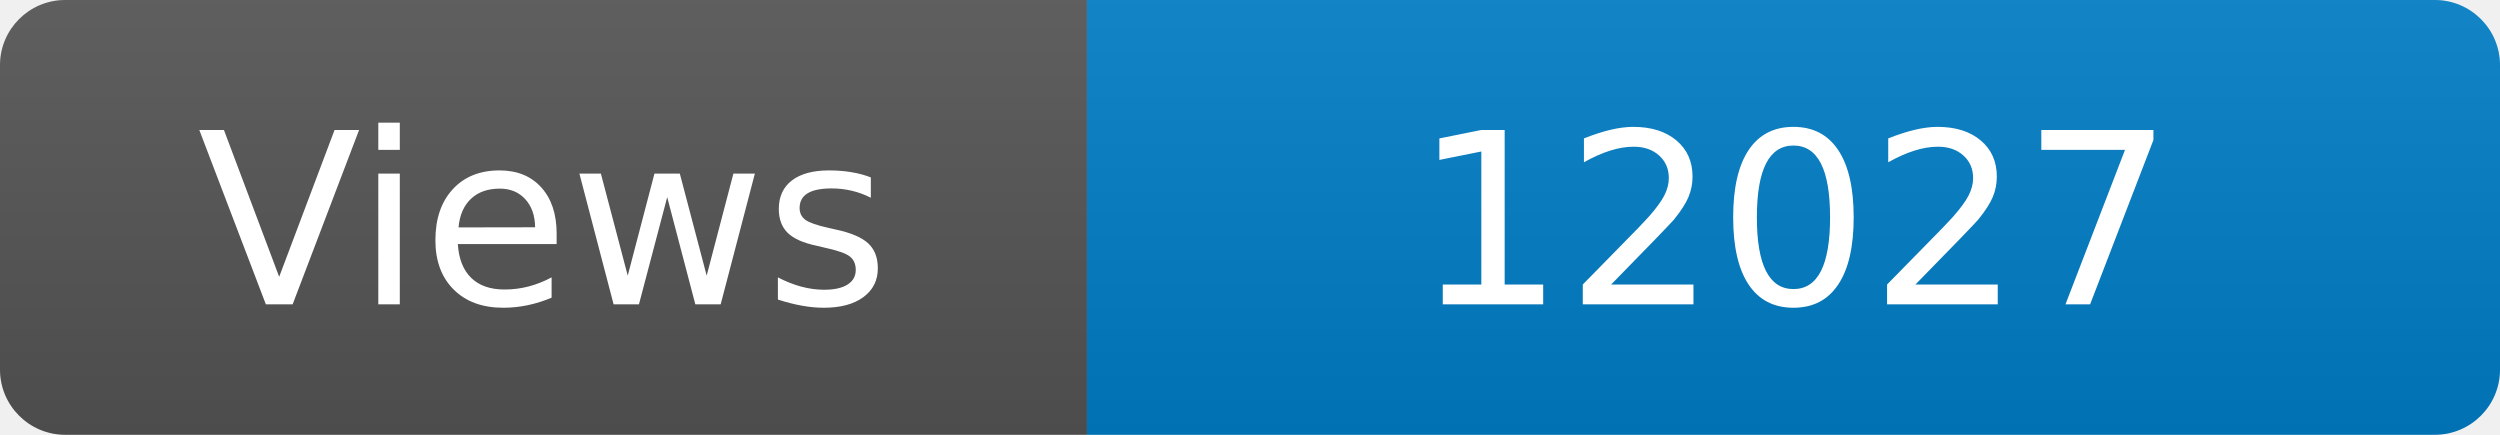
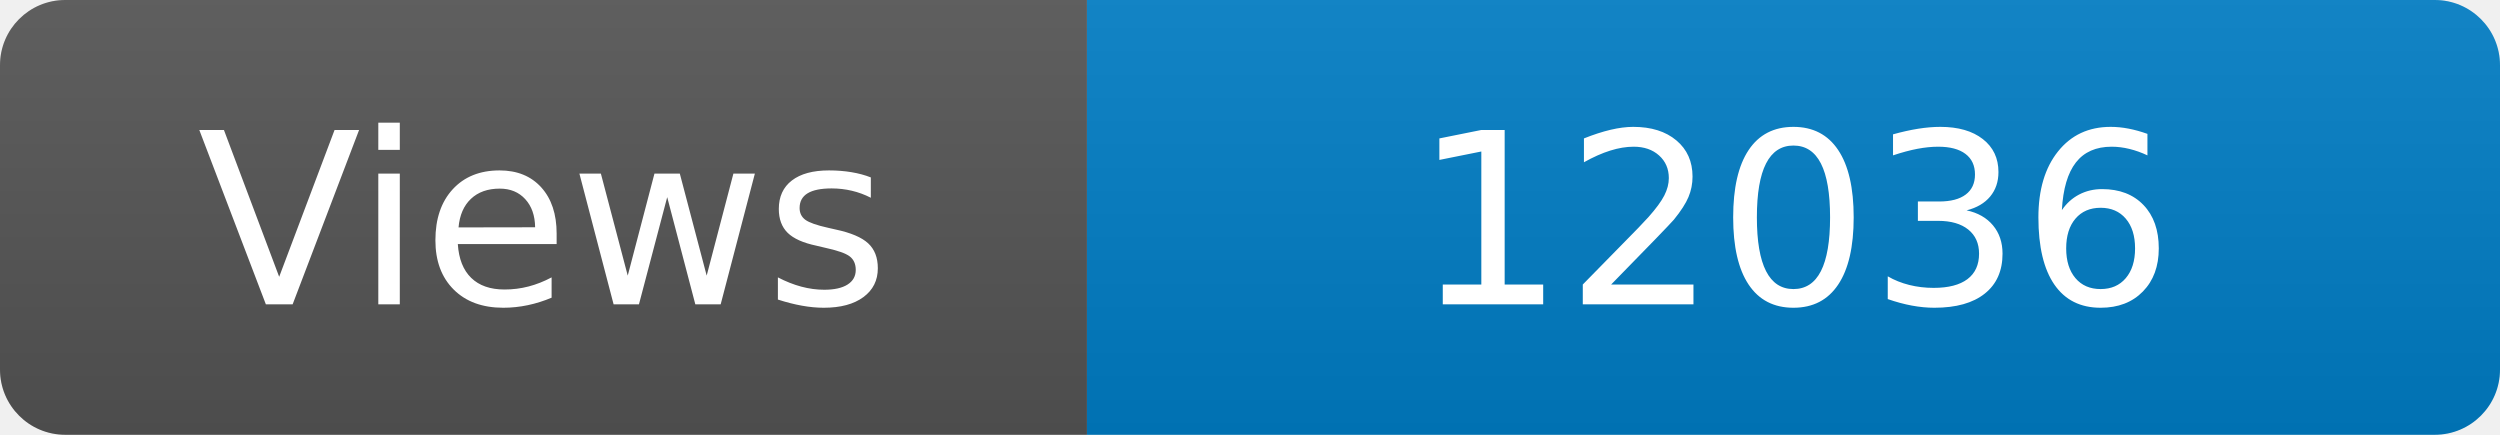
<svg xmlns="http://www.w3.org/2000/svg" width="115" height="20" role="img" aria-label="Maintained?: yes">
  <linearGradient id="s" x2="0" y2="100%">
    <stop offset="0" stop-color="#bbb" stop-opacity=".1" />
    <stop offset="1" stop-opacity=".1" />
  </linearGradient>
  <clipPath id="r">
    <rect width="115" height="20" rx="3" fill="#fff" />
  </clipPath>
  <g clip-path="url(#r)">
    <rect width="50" height="20" fill="#555" />
    <rect x="50" width="160" height="20" fill="#007ec6" />
    <rect width="115" height="20" fill="url(#s)" />
  </g>
  <g fill="#fff" text-anchor="middle" font-family="Verdana,Geneva,DejaVu Sans,sans-serif" font-size="110">
    <text x="250" y="140" transform="scale(.1)" fill="#fff">Views</text>
-     <text x="825" y="140" transform="scale(.1)" fill="#fff">12027</text>
+     <text x="825" y="140" transform="scale(.1)" fill="#fff">12036</text>
  </g>
</svg>
